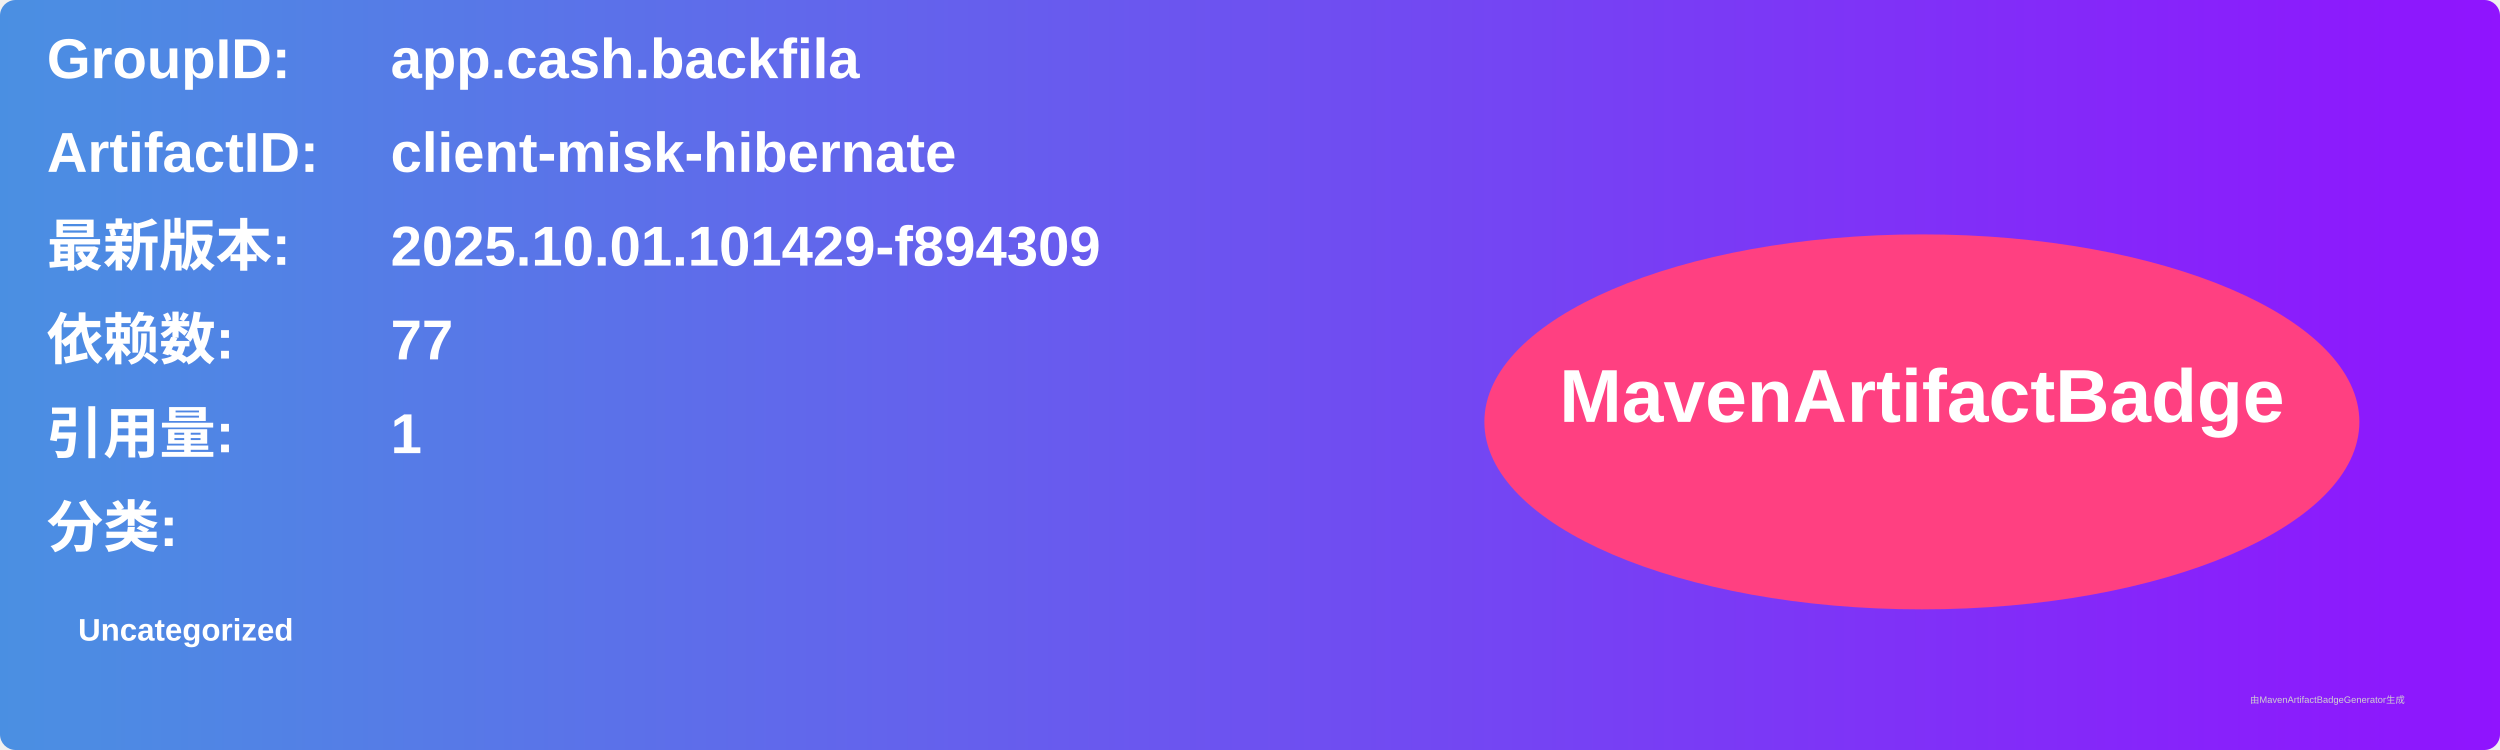
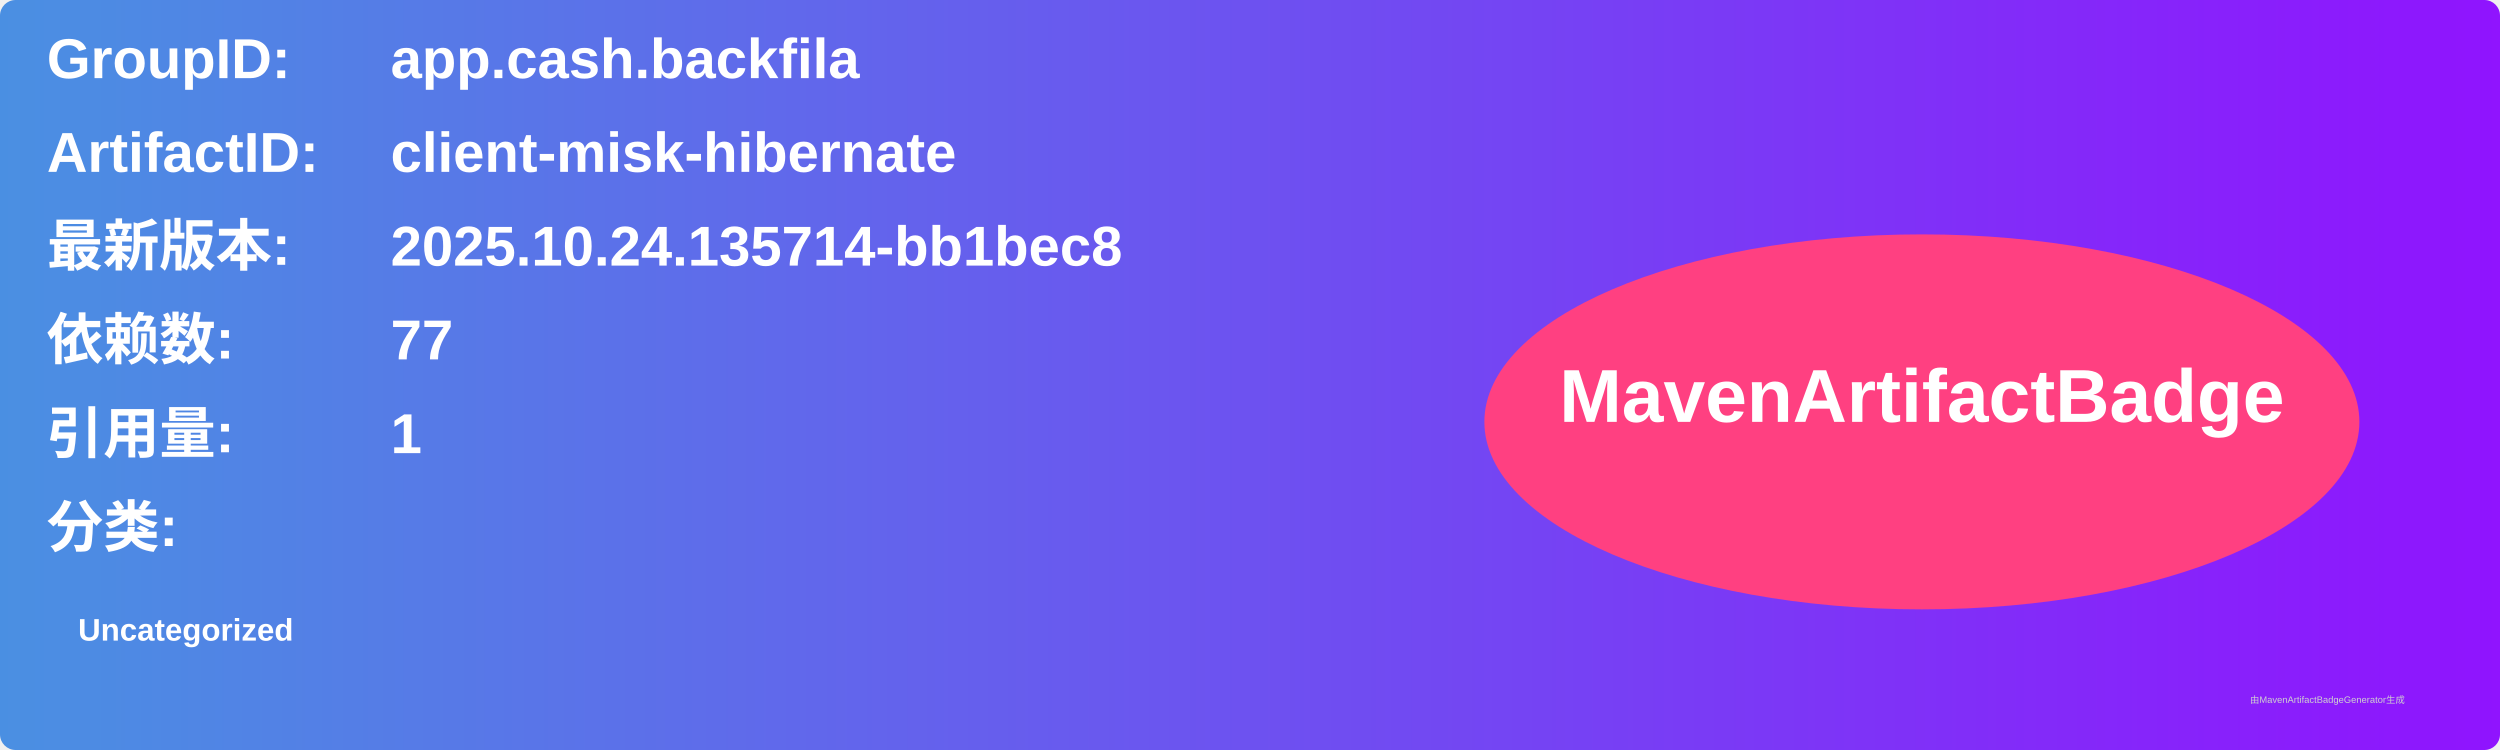
<svg xmlns="http://www.w3.org/2000/svg" width="800" height="240" viewBox="0 0 800 240">
  <linearGradient id="grad" x1="0%" y1="0%" x2="100%" y2="0%">
    <stop offset="0%" stop-color="#4a90e2" />
    <stop offset="100%" stop-color="#9013fe" />
  </linearGradient>
  <rect width="100%" height="100%" rx="5" ry="5" fill="url(#grad)" />
  <g transform="translate(15, 15)">
    <text x="0" y="10" font-family="Arial" font-size="18" fill="white" font-weight="bold" width="260">GroupID:</text>
    <text x="110" y="10" font-family="Arial" font-size="18" fill="white" font-weight="bold" width="460">app.cash.backfila</text>
    <text x="0" y="40" font-family="Arial" font-size="18" fill="white" font-weight="bold" width="260">ArtifactID:</text>
    <text x="110" y="40" font-family="Arial" font-size="18" fill="white" font-weight="bold" width="460">client-misk-hibernate</text>
    <text x="0" y="70" font-family="Arial" font-size="18" fill="white" font-weight="bold">最新版本:</text>
    <text x="110" y="70" font-family="Arial" font-size="18" fill="white" font-weight="bold">
-       <tspan font-weight="bold">2025.10.01.101429-f894309</tspan>
+       <tspan font-weight="bold">2025.10.24.135714-bb1bec8</tspan>
    </text>
    <text x="0" y="100" font-family="Arial" font-size="18" fill="white" font-weight="bold">依赖数: </text>
    <text x="110" y="100" font-family="Arial" font-size="18" fill="white">
      <tspan font-weight="bold">77</tspan>
    </text>
    <text x="0" y="130" font-family="Arial" font-size="18" fill="white" font-weight="bold">引用量: </text>
    <text x="110" y="130" font-family="Arial" font-size="18" fill="white">
      <tspan font-weight="bold">1</tspan>
    </text>
    <text x="0" y="160" font-family="Arial" font-size="18" fill="white" font-weight="bold">分类:</text>
    <text x="10" y="190" font-family="Arial" font-size="10" fill="white">
      <tspan font-weight="bold">Uncategorized</tspan>
    </text>
    <ellipse cx="600" cy="120" rx="140" ry="60" fill="#ff4081" />
    <text x="600" y="120" text-anchor="middle" font-family="Arial" font-size="24" fill="white" font-weight="bold">MavenArtifactBadge</text>
  </g>
  <text x="720" y="225" font-family="Arial" font-size="3" fill="#d0d0d0">由MavenArtifactBadgeGenerator生成</text>
</svg>
